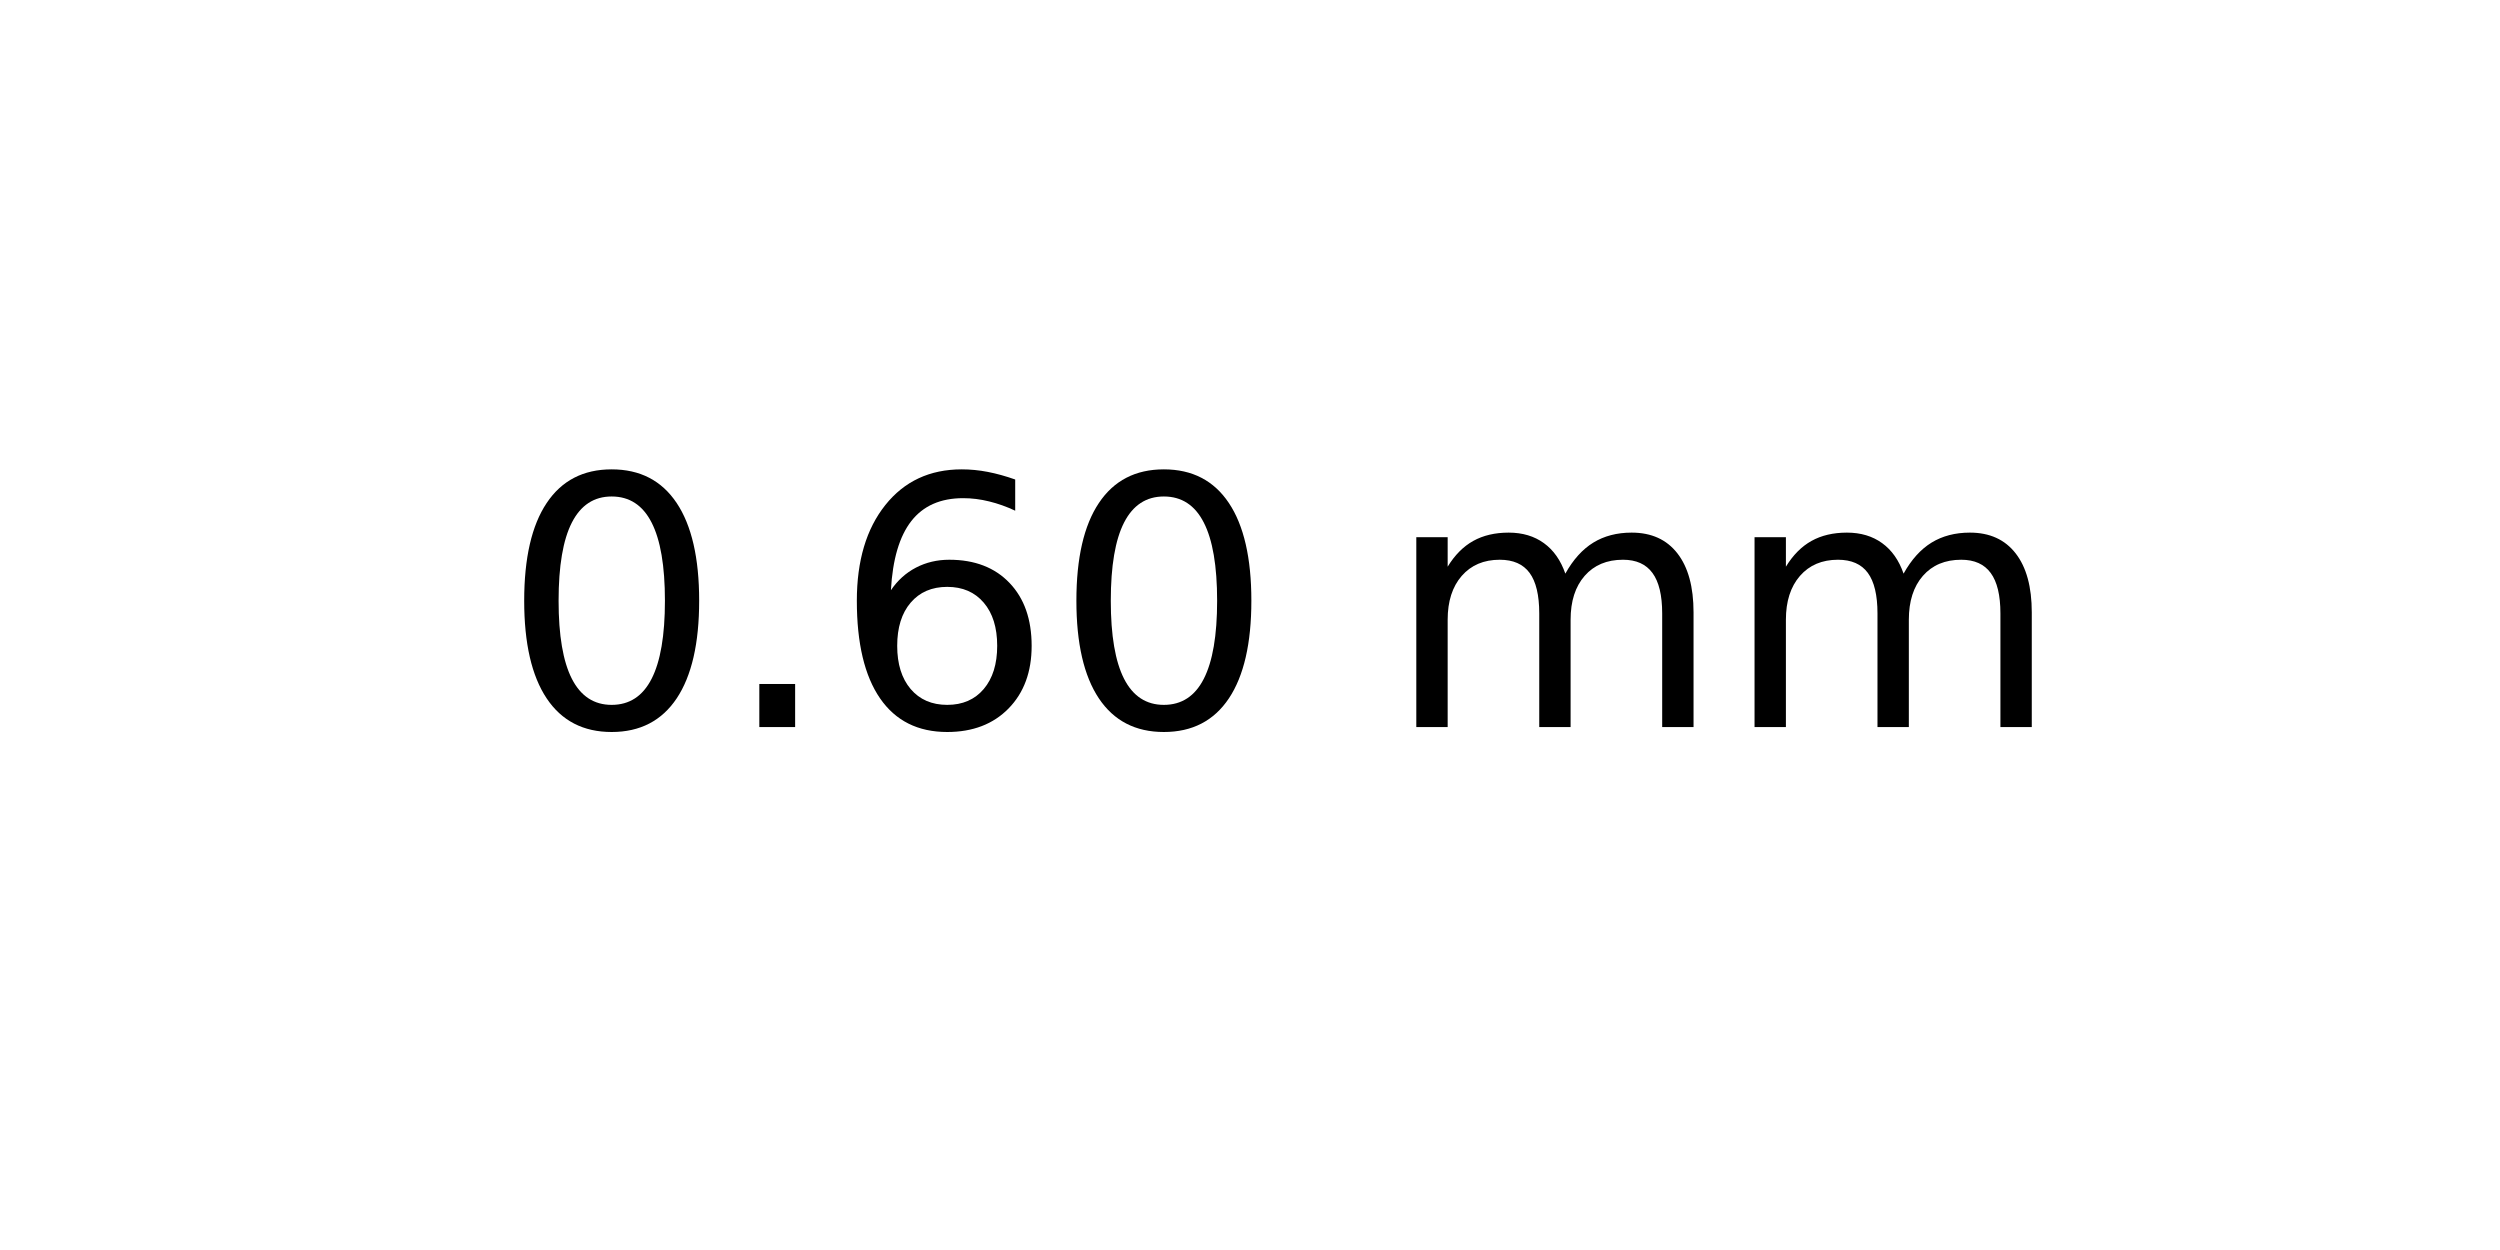
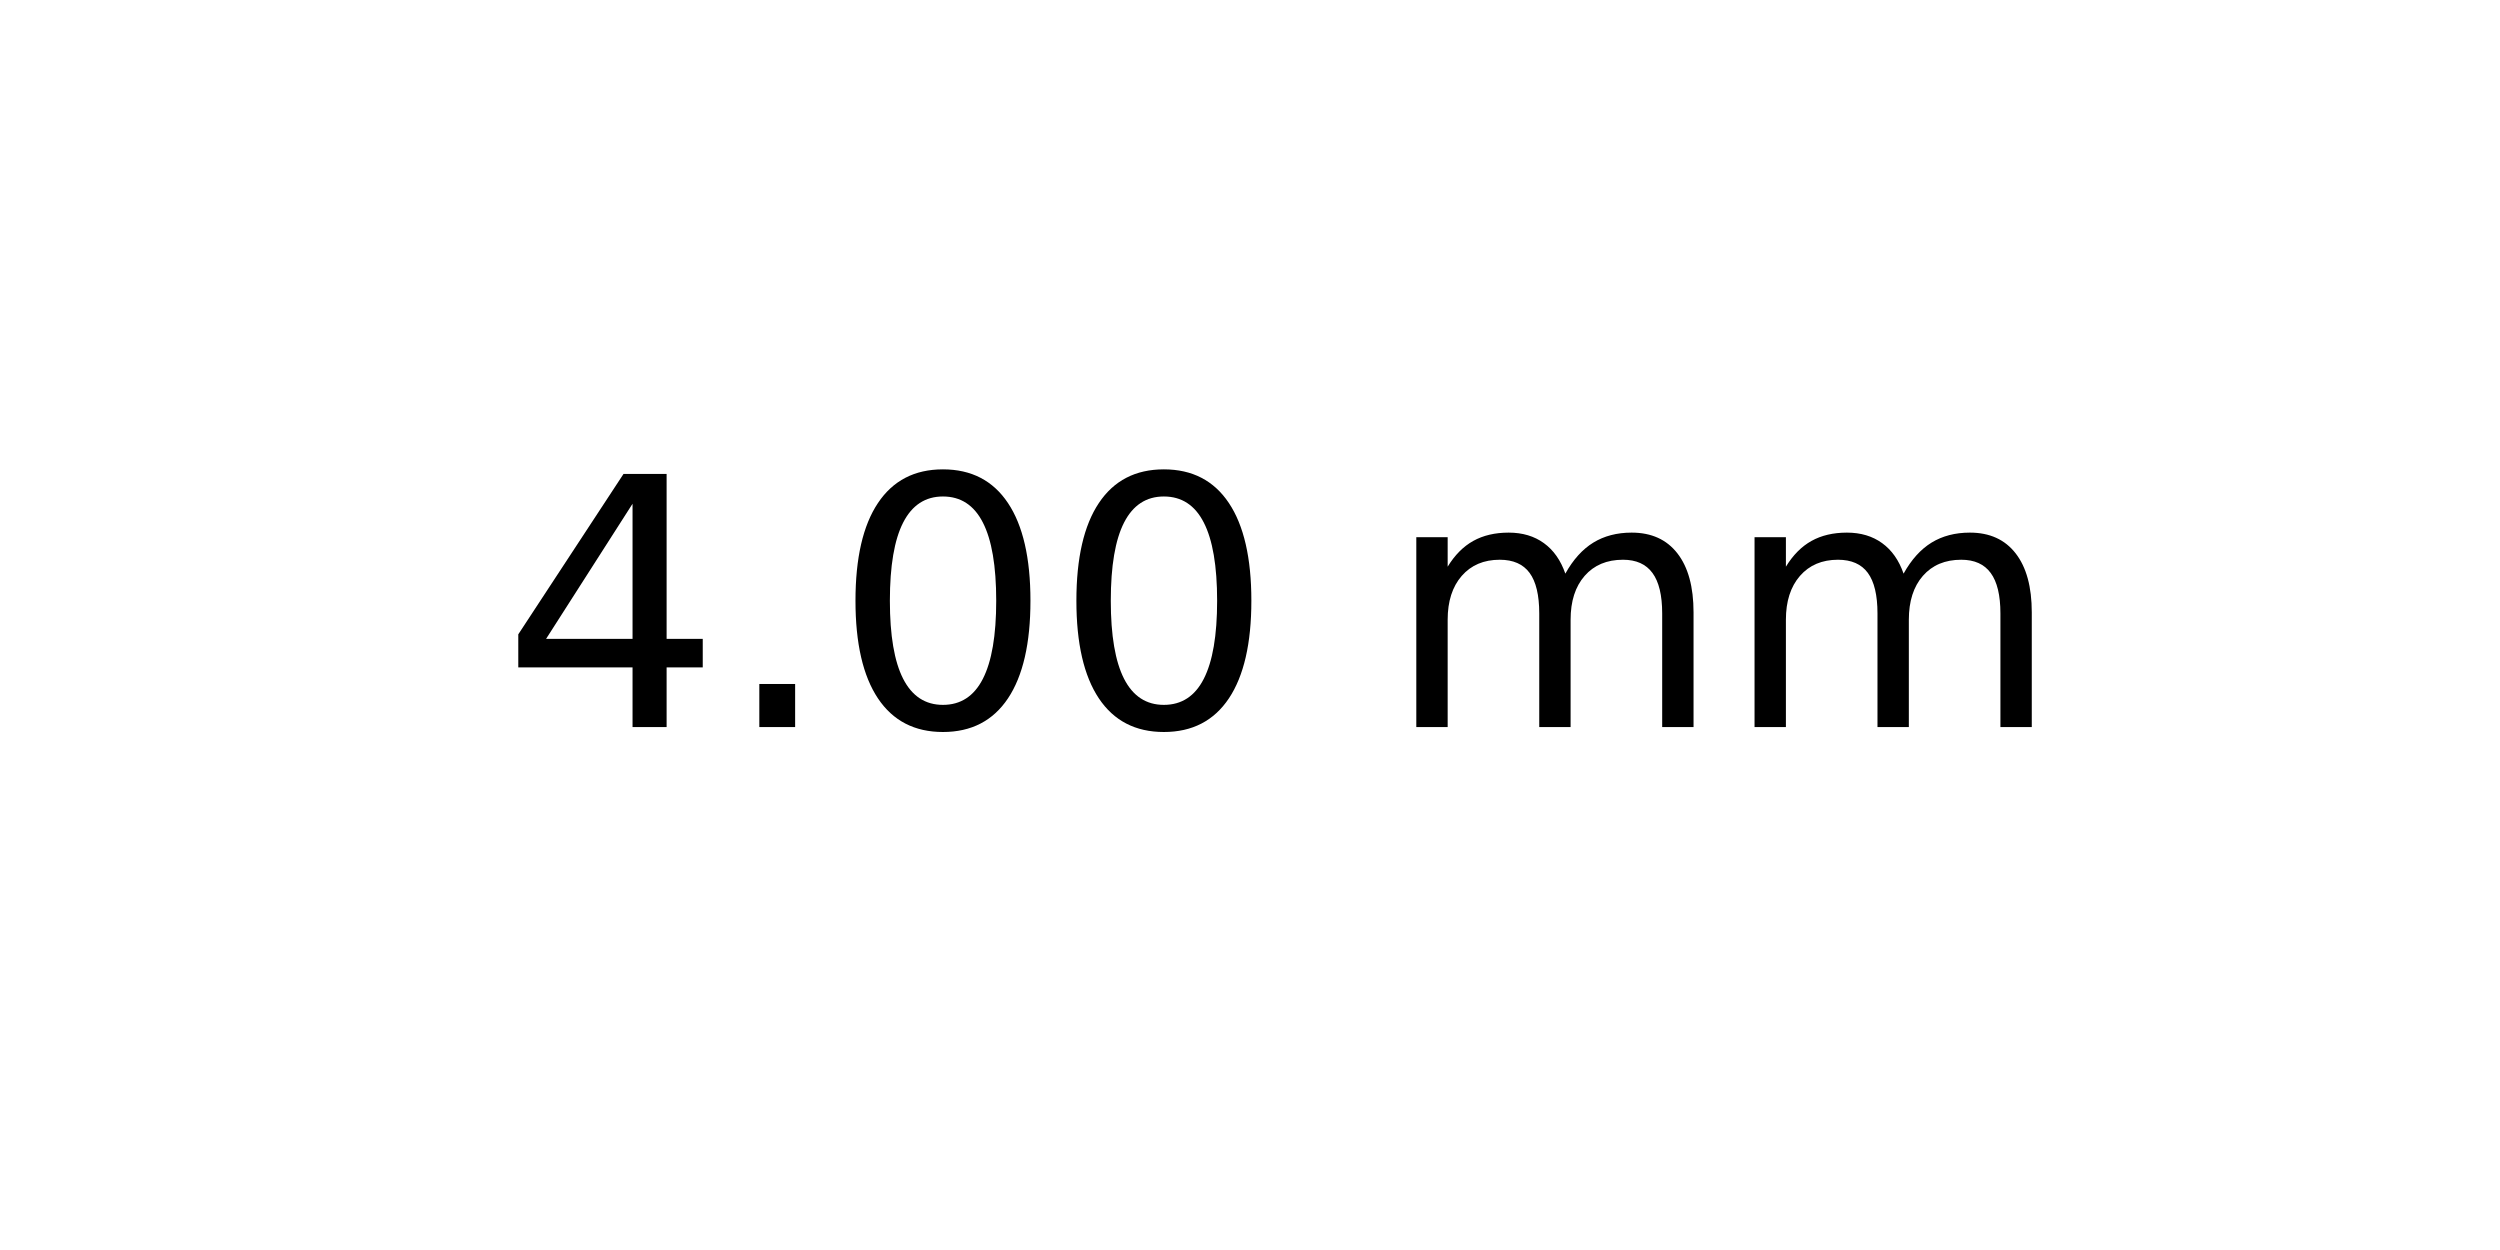
<svg xmlns="http://www.w3.org/2000/svg" xmlns:xlink="http://www.w3.org/1999/xlink" width="72pt" height="36pt" viewBox="0 0 72 36" version="1.1">
  <defs>
    <style type="text/css">*{stroke-linejoin: round; stroke-linecap: butt}</style>
  </defs>
  <g id="figure_1">
    <g id="axes_1">
      <g id="text_1">
        <g transform="translate(14.4375 20.93937) scale(0.1 -0.1)">
          <defs>
+             <path id="DejaVuSans-34" d="M 2419 4116  L 825 1625  L 2419 1625  L 2419 4116  z M 2253 4666  L 3047 4666  L 3047 1625  L 3713 1625  L 3713 1100  L 3047 1100  L 3047 0  L 2419 0  L 2419 1100  L 313 1100  L 313 1709  L 2253 4666  z " transform="scale(0.015625)" />
+             <path id="DejaVuSans-2e" d="M 684 794  L 1344 794  L 1344 0  L 684 0  L 684 794  z " transform="scale(0.015625)" />
            <path id="DejaVuSans-30" d="M 2034 4250  Q 1547 4250 1301 3770  Q 1056 3291 1056 2328  Q 1056 1369 1301 889  Q 1547 409 2034 409  Q 2525 409 2770 889  Q 3016 1369 3016 2328  Q 3016 3291 2770 3770  Q 2525 4250 2034 4250  z M 2034 4750  Q 2819 4750 3233 4129  Q 3647 3509 3647 2328  Q 3647 1150 3233 529  Q 2819 -91 2034 -91  Q 1250 -91 836 529  Q 422 1150 422 2328  Q 422 3509 836 4129  Q 1250 4750 2034 4750  z " transform="scale(0.015625)" />
-             <path id="DejaVuSans-2e" d="M 684 794  L 1344 794  L 1344 0  L 684 0  L 684 794  z " transform="scale(0.015625)" />
-             <path id="DejaVuSans-36" d="M 2113 2584  Q 1688 2584 1439 2293  Q 1191 2003 1191 1497  Q 1191 994 1439 701  Q 1688 409 2113 409  Q 2538 409 2786 701  Q 3034 994 3034 1497  Q 3034 2003 2786 2293  Q 2538 2584 2113 2584  z M 3366 4563  L 3366 3988  Q 3128 4100 2886 4159  Q 2644 4219 2406 4219  Q 1781 4219 1451 3797  Q 1122 3375 1075 2522  Q 1259 2794 1537 2939  Q 1816 3084 2150 3084  Q 2853 3084 3261 2657  Q 3669 2231 3669 1497  Q 3669 778 3244 343  Q 2819 -91 2113 -91  Q 1303 -91 875 529  Q 447 1150 447 2328  Q 447 3434 972 4092  Q 1497 4750 2381 4750  Q 2619 4750 2861 4703  Q 3103 4656 3366 4563  z " transform="scale(0.015625)" />
            <path id="DejaVuSans-20" transform="scale(0.015625)" />
            <path id="DejaVuSans-6d" d="M 3328 2828  Q 3544 3216 3844 3400  Q 4144 3584 4550 3584  Q 5097 3584 5394 3201  Q 5691 2819 5691 2113  L 5691 0  L 5113 0  L 5113 2094  Q 5113 2597 4934 2840  Q 4756 3084 4391 3084  Q 3944 3084 3684 2787  Q 3425 2491 3425 1978  L 3425 0  L 2847 0  L 2847 2094  Q 2847 2600 2669 2842  Q 2491 3084 2119 3084  Q 1678 3084 1418 2786  Q 1159 2488 1159 1978  L 1159 0  L 581 0  L 581 3500  L 1159 3500  L 1159 2956  Q 1356 3278 1631 3431  Q 1906 3584 2284 3584  Q 2666 3584 2933 3390  Q 3200 3197 3328 2828  z " transform="scale(0.015625)" />
          </defs>
-           <use xlink:href="#DejaVuSans-30" />
+           <use xlink:href="#DejaVuSans-34" />
          <use xlink:href="#DejaVuSans-2e" x="63.623" />
-           <use xlink:href="#DejaVuSans-36" x="95.41" />
+           <use xlink:href="#DejaVuSans-30" x="95.41" />
          <use xlink:href="#DejaVuSans-30" x="159.033" />
          <use xlink:href="#DejaVuSans-20" x="222.656" />
          <use xlink:href="#DejaVuSans-6d" x="254.443" />
          <use xlink:href="#DejaVuSans-6d" x="351.855" />
        </g>
      </g>
    </g>
  </g>
</svg>
